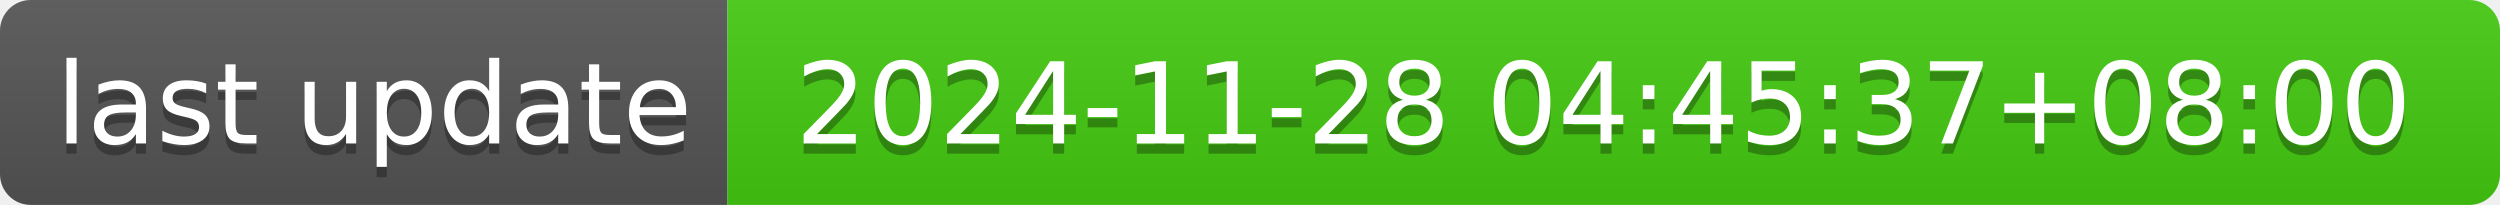
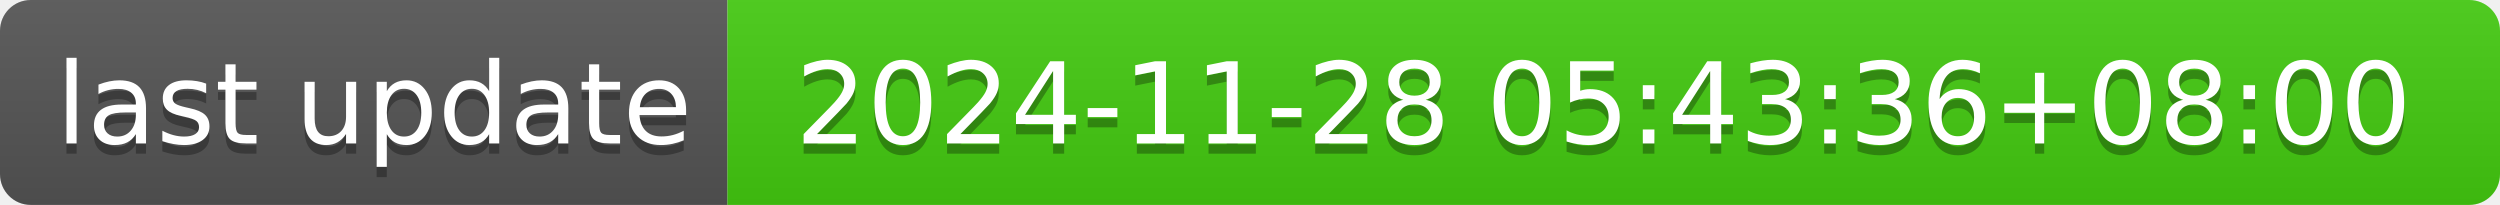
- <svg xmlns="http://www.w3.org/2000/svg" width="244" height="20" role="img" aria-label="last update: 2024-11-28 04:45:37+08:00">
+ <svg xmlns="http://www.w3.org/2000/svg" width="244" height="20" role="img" aria-label="last update: 2024-11-28 05:43:36+08:00">
  <linearGradient id="s" x2="0" y2="100%">
    <stop offset="0" stop-color="#bbb" stop-opacity=".1" />
    <stop offset="1" stop-opacity=".1" />
  </linearGradient>
  <clipPath id="r">
    <rect width="244" height="20" rx="3" fill="#fff" />
  </clipPath>
  <g clip-path="url(#r)">
    <rect width="71" height="20" fill="#555" />
    <rect x="71" width="173" height="20" fill="#4c1" />
    <rect width="244" height="20" fill="url(#s)" />
  </g>
  <g fill="#fff" text-anchor="middle" font-family="Verdana,Geneva,DejaVu Sans,sans-serif" text-rendering="geometricPrecision" font-size="110">
    <text aria-hidden="true" x="365" y="150" fill="#010101" fill-opacity=".3" transform="scale(.1)" textLength="610">last update</text>
    <text x="365" y="140" transform="scale(.1)" fill="#fff" textLength="610">last update</text>
-     <text aria-hidden="true" x="1565" y="150" fill="#010101" fill-opacity=".3" transform="scale(.1)" textLength="1630">2024-11-28 04:45:37+08:00</text>
-     <text x="1565" y="140" transform="scale(.1)" fill="#fff" textLength="1630">2024-11-28 04:45:37+08:00</text>
+     <text aria-hidden="true" x="1565" y="150" fill="#010101" fill-opacity=".3" transform="scale(.1)" textLength="1630">2024-11-28 05:43:36+08:00</text>
+     <text x="1565" y="140" transform="scale(.1)" fill="#fff" textLength="1630">2024-11-28 05:43:36+08:00</text>
  </g>
</svg>
